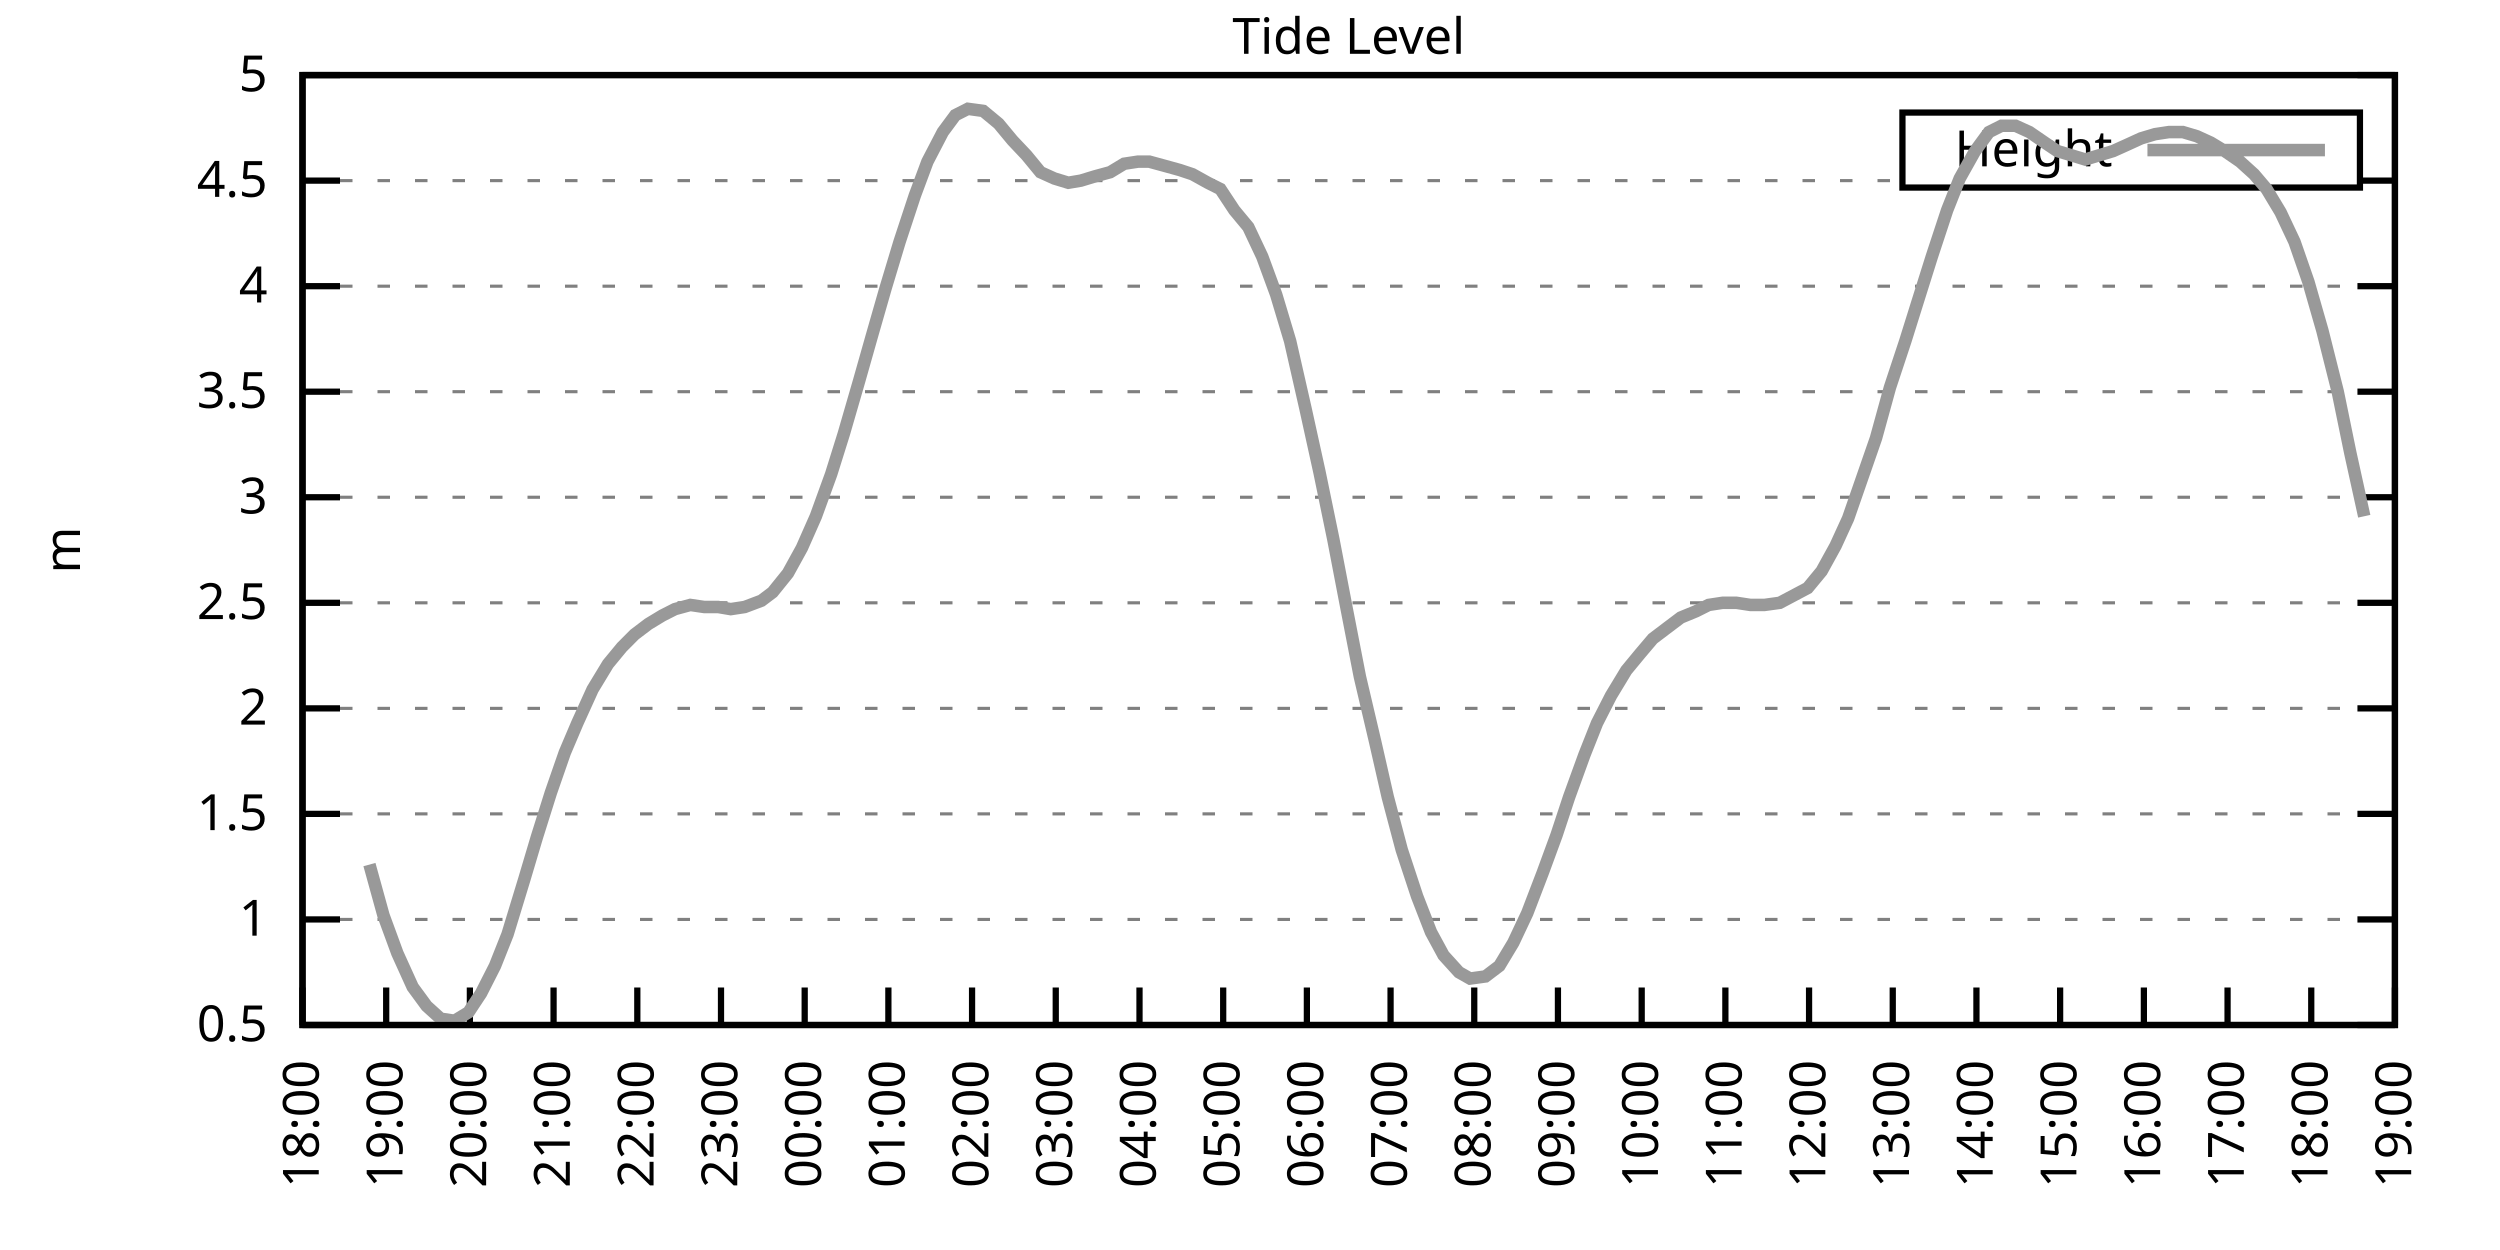
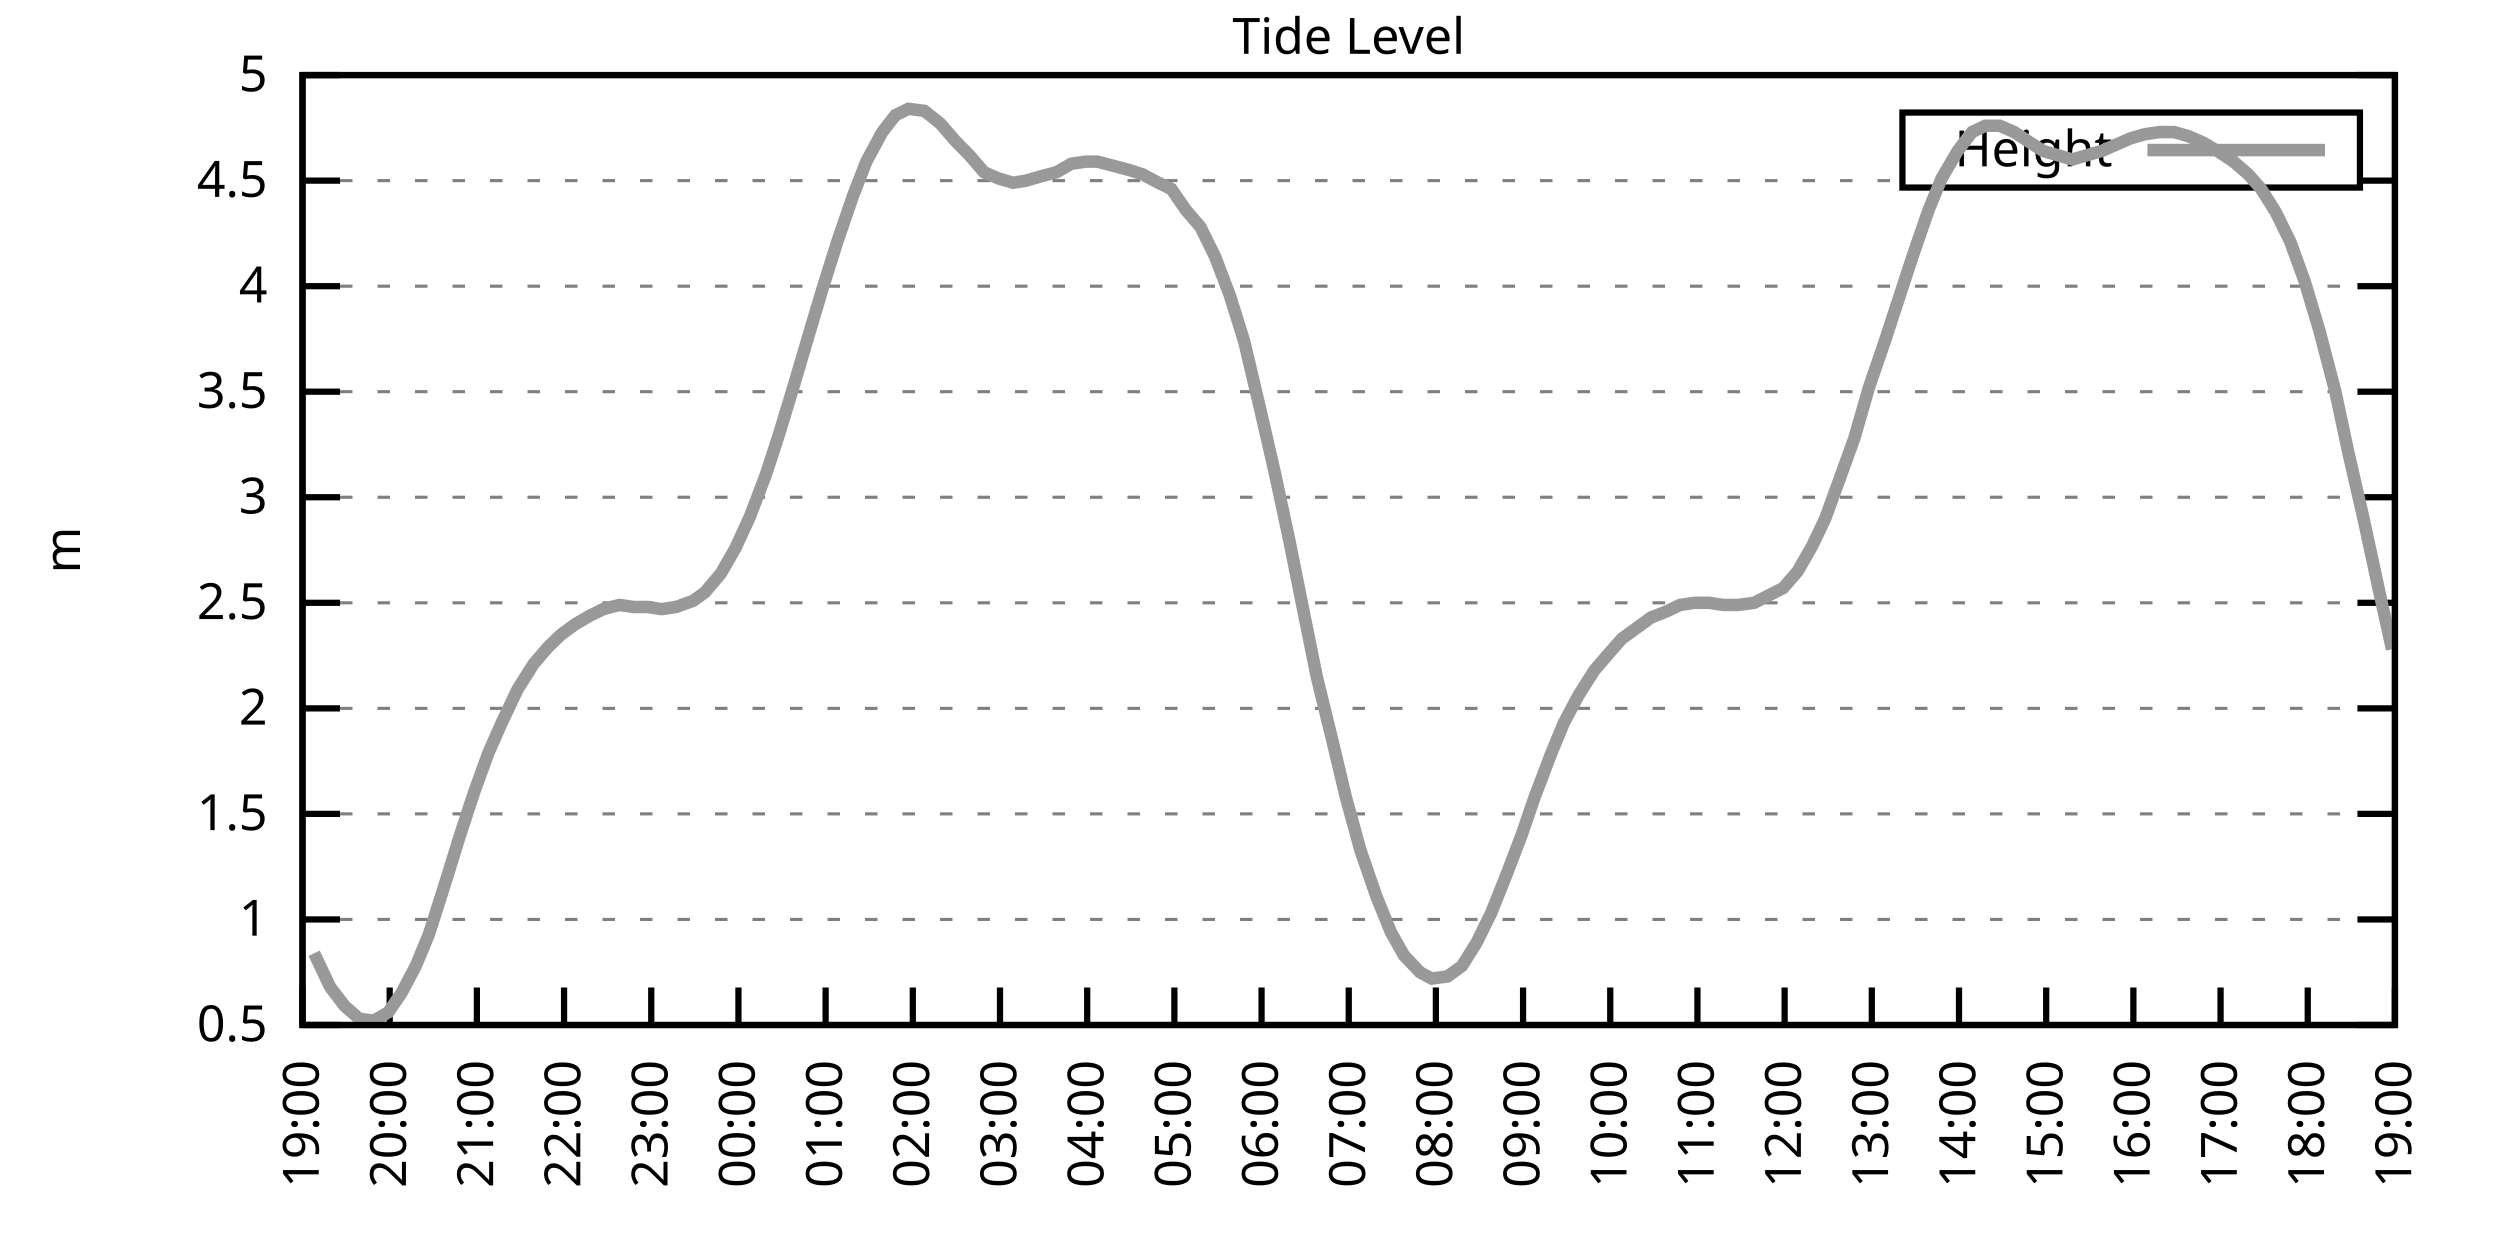
<svg xmlns="http://www.w3.org/2000/svg" xmlns:xlink="http://www.w3.org/1999/xlink" width="400" height="200" viewBox="0 0 400 200">
  <g id="gnuplot_canvas">
    <rect x="0" y="0" width="400" height="200" fill="none" />
    <defs>
      <circle id="gpDot" r="0.5" stroke-width="0.5" stroke="currentColor" />
      <path id="gpPt0" stroke-width="0.333" stroke="currentColor" d="M-1,0 h2 M0,-1 v2" />
      <path id="gpPt1" stroke-width="0.333" stroke="currentColor" d="M-1,-1 L1,1 M1,-1 L-1,1" />
      <path id="gpPt2" stroke-width="0.333" stroke="currentColor" d="M-1,0 L1,0 M0,-1 L0,1 M-1,-1 L1,1 M-1,1 L1,-1" />
      <rect id="gpPt3" stroke-width="0.333" stroke="currentColor" x="-1" y="-1" width="2" height="2" />
      <rect id="gpPt4" stroke-width="0.333" stroke="currentColor" fill="currentColor" x="-1" y="-1" width="2" height="2" />
      <circle id="gpPt5" stroke-width="0.333" stroke="currentColor" cx="0" cy="0" r="1" />
      <use xlink:href="#gpPt5" id="gpPt6" fill="currentColor" stroke="none" />
      <path id="gpPt7" stroke-width="0.333" stroke="currentColor" d="M0,-1.33 L-1.33,0.67 L1.33,0.67 z" />
      <use xlink:href="#gpPt7" id="gpPt8" fill="currentColor" stroke="none" />
      <use xlink:href="#gpPt7" id="gpPt9" stroke="currentColor" transform="rotate(180)" />
      <use xlink:href="#gpPt9" id="gpPt10" fill="currentColor" stroke="none" />
      <use xlink:href="#gpPt3" id="gpPt11" stroke="currentColor" transform="rotate(45)" />
      <use xlink:href="#gpPt11" id="gpPt12" fill="currentColor" stroke="none" />
      <path id="gpPt13" stroke-width="0.333" stroke="currentColor" d="M0,1.330 L1.265,0.411 L0.782,-1.067 L-0.782,-1.076 L-1.265,0.411 z" />
      <use xlink:href="#gpPt13" id="gpPt14" fill="currentColor" stroke="none" />
      <filter id="textbox" filterUnits="objectBoundingBox" x="0" y="0" height="1" width="1">
        <feFlood flood-color="white" flood-opacity="1" result="bgnd" />
        <feComposite in="SourceGraphic" in2="bgnd" operator="atop" />
      </filter>
      <filter id="greybox" filterUnits="objectBoundingBox" x="0" y="0" height="1" width="1">
        <feFlood flood-color="lightgrey" flood-opacity="1" result="grey" />
        <feComposite in="SourceGraphic" in2="grey" operator="atop" />
      </filter>
    </defs>
    <g fill="none" color="white" stroke="currentColor" stroke-width="1.00" stroke-linecap="butt" stroke-linejoin="miter">
</g>
    <g fill="none" color="black" stroke="currentColor" stroke-width="1.00" stroke-linecap="butt" stroke-linejoin="miter">
      <g stroke="none" shape-rendering="crispEdges">
        <polygon fill="rgb(255, 255, 255)" points="48.40,164.00 383.18,164.00 383.18,12.02 48.40,12.02 " />
      </g>
    </g>
    <g fill="none" color="black" stroke="currentColor" stroke-width="1.00" stroke-linecap="butt" stroke-linejoin="miter">
</g>
    <g fill="none" color="black" stroke="black" stroke-width="0.50" stroke-linecap="butt" stroke-linejoin="miter">
</g>
    <g fill="none" color="gray" stroke="currentColor" stroke-width="0.50" stroke-linecap="butt" stroke-linejoin="miter">
      <path stroke="gray" stroke-dasharray="2,4" class="gridline" d="M48.40,164.00 L383.19,164.00  " />
    </g>
    <g fill="none" color="gray" stroke="gray" stroke-width="1.00" stroke-linecap="butt" stroke-linejoin="miter">
</g>
    <g fill="none" color="black" stroke="currentColor" stroke-width="1.00" stroke-linecap="butt" stroke-linejoin="miter">
      <path stroke="black" d="M48.40,164.00 L54.40,164.00 M383.19,164.00 L377.19,164.00  " />
      <g transform="translate(42.80,166.60)" stroke="none" fill="black" font-family="Sans" font-size="8.00" text-anchor="end">
        <text>
          <tspan font-family="Sans"> 0.5</tspan>
        </text>
      </g>
    </g>
    <g fill="none" color="black" stroke="currentColor" stroke-width="1.00" stroke-linecap="butt" stroke-linejoin="miter">
</g>
    <g fill="none" color="black" stroke="black" stroke-width="0.50" stroke-linecap="butt" stroke-linejoin="miter">
</g>
    <g fill="none" color="gray" stroke="currentColor" stroke-width="0.50" stroke-linecap="butt" stroke-linejoin="miter">
      <path stroke="gray" stroke-dasharray="2,4" class="gridline" d="M48.40,147.11 L383.19,147.11  " />
    </g>
    <g fill="none" color="gray" stroke="gray" stroke-width="1.00" stroke-linecap="butt" stroke-linejoin="miter">
</g>
    <g fill="none" color="black" stroke="currentColor" stroke-width="1.00" stroke-linecap="butt" stroke-linejoin="miter">
      <path stroke="black" d="M48.40,147.11 L54.40,147.11 M383.19,147.11 L377.19,147.11  " />
      <g transform="translate(42.80,149.71)" stroke="none" fill="black" font-family="Sans" font-size="8.00" text-anchor="end">
        <text>
          <tspan font-family="Sans"> 1</tspan>
        </text>
      </g>
    </g>
    <g fill="none" color="black" stroke="currentColor" stroke-width="1.00" stroke-linecap="butt" stroke-linejoin="miter">
</g>
    <g fill="none" color="black" stroke="black" stroke-width="0.50" stroke-linecap="butt" stroke-linejoin="miter">
</g>
    <g fill="none" color="gray" stroke="currentColor" stroke-width="0.50" stroke-linecap="butt" stroke-linejoin="miter">
      <path stroke="gray" stroke-dasharray="2,4" class="gridline" d="M48.40,130.22 L383.19,130.22  " />
    </g>
    <g fill="none" color="gray" stroke="gray" stroke-width="1.00" stroke-linecap="butt" stroke-linejoin="miter">
</g>
    <g fill="none" color="black" stroke="currentColor" stroke-width="1.00" stroke-linecap="butt" stroke-linejoin="miter">
      <path stroke="black" d="M48.40,130.22 L54.40,130.22 M383.19,130.22 L377.19,130.22  " />
      <g transform="translate(42.80,132.82)" stroke="none" fill="black" font-family="Sans" font-size="8.00" text-anchor="end">
        <text>
          <tspan font-family="Sans"> 1.5</tspan>
        </text>
      </g>
    </g>
    <g fill="none" color="black" stroke="currentColor" stroke-width="1.00" stroke-linecap="butt" stroke-linejoin="miter">
</g>
    <g fill="none" color="black" stroke="black" stroke-width="0.50" stroke-linecap="butt" stroke-linejoin="miter">
</g>
    <g fill="none" color="gray" stroke="currentColor" stroke-width="0.50" stroke-linecap="butt" stroke-linejoin="miter">
      <path stroke="gray" stroke-dasharray="2,4" class="gridline" d="M48.40,113.34 L383.19,113.34  " />
    </g>
    <g fill="none" color="gray" stroke="gray" stroke-width="1.00" stroke-linecap="butt" stroke-linejoin="miter">
</g>
    <g fill="none" color="black" stroke="currentColor" stroke-width="1.00" stroke-linecap="butt" stroke-linejoin="miter">
      <path stroke="black" d="M48.40,113.34 L54.40,113.34 M383.19,113.34 L377.19,113.34  " />
      <g transform="translate(42.80,115.94)" stroke="none" fill="black" font-family="Sans" font-size="8.00" text-anchor="end">
        <text>
          <tspan font-family="Sans"> 2</tspan>
        </text>
      </g>
    </g>
    <g fill="none" color="black" stroke="currentColor" stroke-width="1.00" stroke-linecap="butt" stroke-linejoin="miter">
</g>
    <g fill="none" color="black" stroke="black" stroke-width="0.50" stroke-linecap="butt" stroke-linejoin="miter">
</g>
    <g fill="none" color="gray" stroke="currentColor" stroke-width="0.50" stroke-linecap="butt" stroke-linejoin="miter">
      <path stroke="gray" stroke-dasharray="2,4" class="gridline" d="M48.40,96.45 L383.19,96.45  " />
    </g>
    <g fill="none" color="gray" stroke="gray" stroke-width="1.00" stroke-linecap="butt" stroke-linejoin="miter">
</g>
    <g fill="none" color="black" stroke="currentColor" stroke-width="1.00" stroke-linecap="butt" stroke-linejoin="miter">
      <path stroke="black" d="M48.40,96.45 L54.40,96.45 M383.19,96.45 L377.19,96.45  " />
      <g transform="translate(42.80,99.05)" stroke="none" fill="black" font-family="Sans" font-size="8.00" text-anchor="end">
        <text>
          <tspan font-family="Sans"> 2.5</tspan>
        </text>
      </g>
    </g>
    <g fill="none" color="black" stroke="currentColor" stroke-width="1.00" stroke-linecap="butt" stroke-linejoin="miter">
</g>
    <g fill="none" color="black" stroke="black" stroke-width="0.50" stroke-linecap="butt" stroke-linejoin="miter">
</g>
    <g fill="none" color="gray" stroke="currentColor" stroke-width="0.50" stroke-linecap="butt" stroke-linejoin="miter">
      <path stroke="gray" stroke-dasharray="2,4" class="gridline" d="M48.40,79.56 L383.19,79.56  " />
    </g>
    <g fill="none" color="gray" stroke="gray" stroke-width="1.00" stroke-linecap="butt" stroke-linejoin="miter">
</g>
    <g fill="none" color="black" stroke="currentColor" stroke-width="1.00" stroke-linecap="butt" stroke-linejoin="miter">
      <path stroke="black" d="M48.40,79.56 L54.40,79.56 M383.19,79.56 L377.19,79.56  " />
      <g transform="translate(42.80,82.16)" stroke="none" fill="black" font-family="Sans" font-size="8.00" text-anchor="end">
        <text>
          <tspan font-family="Sans"> 3</tspan>
        </text>
      </g>
    </g>
    <g fill="none" color="black" stroke="currentColor" stroke-width="1.00" stroke-linecap="butt" stroke-linejoin="miter">
</g>
    <g fill="none" color="black" stroke="black" stroke-width="0.50" stroke-linecap="butt" stroke-linejoin="miter">
</g>
    <g fill="none" color="gray" stroke="currentColor" stroke-width="0.50" stroke-linecap="butt" stroke-linejoin="miter">
      <path stroke="gray" stroke-dasharray="2,4" class="gridline" d="M48.40,62.67 L383.19,62.67  " />
    </g>
    <g fill="none" color="gray" stroke="gray" stroke-width="1.00" stroke-linecap="butt" stroke-linejoin="miter">
</g>
    <g fill="none" color="black" stroke="currentColor" stroke-width="1.00" stroke-linecap="butt" stroke-linejoin="miter">
      <path stroke="black" d="M48.40,62.67 L54.40,62.67 M383.19,62.67 L377.19,62.67  " />
      <g transform="translate(42.80,65.27)" stroke="none" fill="black" font-family="Sans" font-size="8.00" text-anchor="end">
        <text>
          <tspan font-family="Sans"> 3.5</tspan>
        </text>
      </g>
    </g>
    <g fill="none" color="black" stroke="currentColor" stroke-width="1.00" stroke-linecap="butt" stroke-linejoin="miter">
</g>
    <g fill="none" color="black" stroke="black" stroke-width="0.50" stroke-linecap="butt" stroke-linejoin="miter">
</g>
    <g fill="none" color="gray" stroke="currentColor" stroke-width="0.50" stroke-linecap="butt" stroke-linejoin="miter">
      <path stroke="gray" stroke-dasharray="2,4" class="gridline" d="M48.40,45.79 L383.19,45.79  " />
    </g>
    <g fill="none" color="gray" stroke="gray" stroke-width="1.00" stroke-linecap="butt" stroke-linejoin="miter">
</g>
    <g fill="none" color="black" stroke="currentColor" stroke-width="1.00" stroke-linecap="butt" stroke-linejoin="miter">
      <path stroke="black" d="M48.40,45.79 L54.40,45.79 M383.19,45.79 L377.19,45.79  " />
      <g transform="translate(42.80,48.39)" stroke="none" fill="black" font-family="Sans" font-size="8.00" text-anchor="end">
        <text>
          <tspan font-family="Sans"> 4</tspan>
        </text>
      </g>
    </g>
    <g fill="none" color="black" stroke="currentColor" stroke-width="1.00" stroke-linecap="butt" stroke-linejoin="miter">
</g>
    <g fill="none" color="black" stroke="black" stroke-width="0.50" stroke-linecap="butt" stroke-linejoin="miter">
</g>
    <g fill="none" color="gray" stroke="currentColor" stroke-width="0.50" stroke-linecap="butt" stroke-linejoin="miter">
      <path stroke="gray" stroke-dasharray="2,4" class="gridline" d="M48.40,28.90 L304.39,28.90 M377.59,28.90 L383.19,28.90  " />
    </g>
    <g fill="none" color="gray" stroke="gray" stroke-width="1.00" stroke-linecap="butt" stroke-linejoin="miter">
</g>
    <g fill="none" color="black" stroke="currentColor" stroke-width="1.00" stroke-linecap="butt" stroke-linejoin="miter">
      <path stroke="black" d="M48.40,28.90 L54.40,28.90 M383.19,28.90 L377.19,28.90  " />
      <g transform="translate(42.80,31.50)" stroke="none" fill="black" font-family="Sans" font-size="8.00" text-anchor="end">
        <text>
          <tspan font-family="Sans"> 4.5</tspan>
        </text>
      </g>
    </g>
    <g fill="none" color="black" stroke="currentColor" stroke-width="1.00" stroke-linecap="butt" stroke-linejoin="miter">
</g>
    <g fill="none" color="black" stroke="black" stroke-width="0.50" stroke-linecap="butt" stroke-linejoin="miter">
</g>
    <g fill="none" color="gray" stroke="currentColor" stroke-width="0.50" stroke-linecap="butt" stroke-linejoin="miter">
      <path stroke="gray" stroke-dasharray="2,4" class="gridline" d="M48.40,12.01 L383.19,12.01  " />
    </g>
    <g fill="none" color="gray" stroke="gray" stroke-width="1.00" stroke-linecap="butt" stroke-linejoin="miter">
</g>
    <g fill="none" color="black" stroke="currentColor" stroke-width="1.00" stroke-linecap="butt" stroke-linejoin="miter">
      <path stroke="black" d="M48.40,12.01 L54.40,12.01 M383.19,12.01 L377.19,12.01  " />
      <g transform="translate(42.80,14.61)" stroke="none" fill="black" font-family="Sans" font-size="8.00" text-anchor="end">
        <text>
          <tspan font-family="Sans"> 5</tspan>
        </text>
      </g>
    </g>
    <g fill="none" color="black" stroke="currentColor" stroke-width="1.00" stroke-linecap="butt" stroke-linejoin="miter">
      <path stroke="black" d="M48.40,164.00 L48.40,158.00  " />
      <g transform="translate(51.00,169.60) rotate(270.00)" stroke="none" fill="black" font-family="Sans" font-size="8.00" text-anchor="end">
        <text>
-           <tspan font-family="Sans">18:00</tspan>
-         </text>
-       </g>
-     </g>
-     <g fill="none" color="black" stroke="currentColor" stroke-width="1.00" stroke-linecap="butt" stroke-linejoin="miter">
-       <path stroke="black" d="M61.79,164.00 L61.79,158.00  " />
-       <g transform="translate(64.39,169.60) rotate(270.00)" stroke="none" fill="black" font-family="Sans" font-size="8.00" text-anchor="end">
-         <text>
          <tspan font-family="Sans">19:00</tspan>
        </text>
      </g>
    </g>
    <g fill="none" color="black" stroke="currentColor" stroke-width="1.00" stroke-linecap="butt" stroke-linejoin="miter">
-       <path stroke="black" d="M75.18,164.00 L75.18,158.00  " />
-       <g transform="translate(77.78,169.60) rotate(270.00)" stroke="none" fill="black" font-family="Sans" font-size="8.00" text-anchor="end">
+       <path stroke="black" d="M62.35,164.00 L62.35,158.00  " />
+       <g transform="translate(64.95,169.60) rotate(270.00)" stroke="none" fill="black" font-family="Sans" font-size="8.00" text-anchor="end">
        <text>
          <tspan font-family="Sans">20:00</tspan>
        </text>
      </g>
    </g>
    <g fill="none" color="black" stroke="currentColor" stroke-width="1.00" stroke-linecap="butt" stroke-linejoin="miter">
-       <path stroke="black" d="M88.57,164.00 L88.57,158.00  " />
-       <g transform="translate(91.17,169.60) rotate(270.00)" stroke="none" fill="black" font-family="Sans" font-size="8.00" text-anchor="end">
+       <path stroke="black" d="M76.30,164.00 L76.30,158.00  " />
+       <g transform="translate(78.90,169.60) rotate(270.00)" stroke="none" fill="black" font-family="Sans" font-size="8.00" text-anchor="end">
        <text>
          <tspan font-family="Sans">21:00</tspan>
        </text>
      </g>
    </g>
    <g fill="none" color="black" stroke="currentColor" stroke-width="1.00" stroke-linecap="butt" stroke-linejoin="miter">
-       <path stroke="black" d="M101.97,164.00 L101.97,158.00  " />
-       <g transform="translate(104.57,169.60) rotate(270.00)" stroke="none" fill="black" font-family="Sans" font-size="8.00" text-anchor="end">
+       <path stroke="black" d="M90.25,164.00 L90.25,158.00  " />
+       <g transform="translate(92.85,169.60) rotate(270.00)" stroke="none" fill="black" font-family="Sans" font-size="8.00" text-anchor="end">
        <text>
          <tspan font-family="Sans">22:00</tspan>
        </text>
      </g>
    </g>
    <g fill="none" color="black" stroke="currentColor" stroke-width="1.00" stroke-linecap="butt" stroke-linejoin="miter">
-       <path stroke="black" d="M115.36,164.00 L115.36,158.00  " />
-       <g transform="translate(117.96,169.60) rotate(270.00)" stroke="none" fill="black" font-family="Sans" font-size="8.00" text-anchor="end">
+       <path stroke="black" d="M104.20,164.00 L104.20,158.00  " />
+       <g transform="translate(106.80,169.60) rotate(270.00)" stroke="none" fill="black" font-family="Sans" font-size="8.00" text-anchor="end">
        <text>
          <tspan font-family="Sans">23:00</tspan>
        </text>
      </g>
    </g>
    <g fill="none" color="black" stroke="currentColor" stroke-width="1.00" stroke-linecap="butt" stroke-linejoin="miter">
-       <path stroke="black" d="M128.75,164.00 L128.75,158.00  " />
-       <g transform="translate(131.35,169.60) rotate(270.00)" stroke="none" fill="black" font-family="Sans" font-size="8.00" text-anchor="end">
+       <path stroke="black" d="M118.15,164.00 L118.15,158.00  " />
+       <g transform="translate(120.75,169.60) rotate(270.00)" stroke="none" fill="black" font-family="Sans" font-size="8.00" text-anchor="end">
        <text>
          <tspan font-family="Sans">00:00</tspan>
        </text>
      </g>
    </g>
    <g fill="none" color="black" stroke="currentColor" stroke-width="1.00" stroke-linecap="butt" stroke-linejoin="miter">
-       <path stroke="black" d="M142.14,164.00 L142.14,158.00  " />
-       <g transform="translate(144.74,169.60) rotate(270.00)" stroke="none" fill="black" font-family="Sans" font-size="8.00" text-anchor="end">
+       <path stroke="black" d="M132.10,164.00 L132.10,158.00  " />
+       <g transform="translate(134.70,169.60) rotate(270.00)" stroke="none" fill="black" font-family="Sans" font-size="8.00" text-anchor="end">
        <text>
          <tspan font-family="Sans">01:00</tspan>
        </text>
      </g>
    </g>
    <g fill="none" color="black" stroke="currentColor" stroke-width="1.00" stroke-linecap="butt" stroke-linejoin="miter">
-       <path stroke="black" d="M155.53,164.00 L155.53,158.00  " />
-       <g transform="translate(158.13,169.60) rotate(270.00)" stroke="none" fill="black" font-family="Sans" font-size="8.00" text-anchor="end">
+       <path stroke="black" d="M146.05,164.00 L146.05,158.00  " />
+       <g transform="translate(148.65,169.60) rotate(270.00)" stroke="none" fill="black" font-family="Sans" font-size="8.00" text-anchor="end">
        <text>
          <tspan font-family="Sans">02:00</tspan>
        </text>
      </g>
    </g>
    <g fill="none" color="black" stroke="currentColor" stroke-width="1.00" stroke-linecap="butt" stroke-linejoin="miter">
-       <path stroke="black" d="M168.92,164.00 L168.92,158.00  " />
-       <g transform="translate(171.52,169.60) rotate(270.00)" stroke="none" fill="black" font-family="Sans" font-size="8.00" text-anchor="end">
+       <path stroke="black" d="M160.00,164.00 L160.00,158.00  " />
+       <g transform="translate(162.60,169.60) rotate(270.00)" stroke="none" fill="black" font-family="Sans" font-size="8.00" text-anchor="end">
        <text>
          <tspan font-family="Sans">03:00</tspan>
        </text>
      </g>
    </g>
    <g fill="none" color="black" stroke="currentColor" stroke-width="1.00" stroke-linecap="butt" stroke-linejoin="miter">
-       <path stroke="black" d="M182.32,164.00 L182.32,158.00  " />
-       <g transform="translate(184.92,169.60) rotate(270.00)" stroke="none" fill="black" font-family="Sans" font-size="8.00" text-anchor="end">
+       <path stroke="black" d="M173.95,164.00 L173.95,158.00  " />
+       <g transform="translate(176.55,169.60) rotate(270.00)" stroke="none" fill="black" font-family="Sans" font-size="8.00" text-anchor="end">
        <text>
          <tspan font-family="Sans">04:00</tspan>
        </text>
      </g>
    </g>
    <g fill="none" color="black" stroke="currentColor" stroke-width="1.00" stroke-linecap="butt" stroke-linejoin="miter">
-       <path stroke="black" d="M195.71,164.00 L195.71,158.00  " />
-       <g transform="translate(198.31,169.60) rotate(270.00)" stroke="none" fill="black" font-family="Sans" font-size="8.00" text-anchor="end">
+       <path stroke="black" d="M187.90,164.00 L187.90,158.00  " />
+       <g transform="translate(190.50,169.60) rotate(270.00)" stroke="none" fill="black" font-family="Sans" font-size="8.00" text-anchor="end">
        <text>
          <tspan font-family="Sans">05:00</tspan>
        </text>
      </g>
    </g>
    <g fill="none" color="black" stroke="currentColor" stroke-width="1.00" stroke-linecap="butt" stroke-linejoin="miter">
-       <path stroke="black" d="M209.10,164.00 L209.10,158.00  " />
-       <g transform="translate(211.70,169.60) rotate(270.00)" stroke="none" fill="black" font-family="Sans" font-size="8.00" text-anchor="end">
+       <path stroke="black" d="M201.85,164.00 L201.85,158.00  " />
+       <g transform="translate(204.45,169.60) rotate(270.00)" stroke="none" fill="black" font-family="Sans" font-size="8.00" text-anchor="end">
        <text>
          <tspan font-family="Sans">06:00</tspan>
        </text>
      </g>
    </g>
    <g fill="none" color="black" stroke="currentColor" stroke-width="1.00" stroke-linecap="butt" stroke-linejoin="miter">
-       <path stroke="black" d="M222.49,164.00 L222.49,158.00  " />
-       <g transform="translate(225.09,169.60) rotate(270.00)" stroke="none" fill="black" font-family="Sans" font-size="8.00" text-anchor="end">
+       <path stroke="black" d="M215.80,164.00 L215.80,158.00  " />
+       <g transform="translate(218.40,169.60) rotate(270.00)" stroke="none" fill="black" font-family="Sans" font-size="8.00" text-anchor="end">
        <text>
          <tspan font-family="Sans">07:00</tspan>
        </text>
      </g>
    </g>
    <g fill="none" color="black" stroke="currentColor" stroke-width="1.00" stroke-linecap="butt" stroke-linejoin="miter">
-       <path stroke="black" d="M235.88,164.00 L235.88,158.00  " />
-       <g transform="translate(238.48,169.60) rotate(270.00)" stroke="none" fill="black" font-family="Sans" font-size="8.00" text-anchor="end">
+       <path stroke="black" d="M229.74,164.00 L229.74,158.00  " />
+       <g transform="translate(232.34,169.60) rotate(270.00)" stroke="none" fill="black" font-family="Sans" font-size="8.00" text-anchor="end">
        <text>
          <tspan font-family="Sans">08:00</tspan>
        </text>
      </g>
    </g>
    <g fill="none" color="black" stroke="currentColor" stroke-width="1.00" stroke-linecap="butt" stroke-linejoin="miter">
-       <path stroke="black" d="M249.27,164.00 L249.27,158.00  " />
-       <g transform="translate(251.87,169.60) rotate(270.00)" stroke="none" fill="black" font-family="Sans" font-size="8.00" text-anchor="end">
+       <path stroke="black" d="M243.69,164.00 L243.69,158.00  " />
+       <g transform="translate(246.29,169.60) rotate(270.00)" stroke="none" fill="black" font-family="Sans" font-size="8.00" text-anchor="end">
        <text>
          <tspan font-family="Sans">09:00</tspan>
        </text>
      </g>
    </g>
    <g fill="none" color="black" stroke="currentColor" stroke-width="1.00" stroke-linecap="butt" stroke-linejoin="miter">
-       <path stroke="black" d="M262.67,164.00 L262.67,158.00  " />
-       <g transform="translate(265.27,169.60) rotate(270.00)" stroke="none" fill="black" font-family="Sans" font-size="8.00" text-anchor="end">
+       <path stroke="black" d="M257.64,164.00 L257.64,158.00  " />
+       <g transform="translate(260.24,169.60) rotate(270.00)" stroke="none" fill="black" font-family="Sans" font-size="8.00" text-anchor="end">
        <text>
          <tspan font-family="Sans">10:00</tspan>
        </text>
      </g>
    </g>
    <g fill="none" color="black" stroke="currentColor" stroke-width="1.00" stroke-linecap="butt" stroke-linejoin="miter">
-       <path stroke="black" d="M276.06,164.00 L276.06,158.00  " />
-       <g transform="translate(278.66,169.60) rotate(270.00)" stroke="none" fill="black" font-family="Sans" font-size="8.00" text-anchor="end">
+       <path stroke="black" d="M271.59,164.00 L271.59,158.00  " />
+       <g transform="translate(274.19,169.60) rotate(270.00)" stroke="none" fill="black" font-family="Sans" font-size="8.00" text-anchor="end">
        <text>
          <tspan font-family="Sans">11:00</tspan>
        </text>
      </g>
    </g>
    <g fill="none" color="black" stroke="currentColor" stroke-width="1.00" stroke-linecap="butt" stroke-linejoin="miter">
-       <path stroke="black" d="M289.45,164.00 L289.45,158.00  " />
-       <g transform="translate(292.05,169.60) rotate(270.00)" stroke="none" fill="black" font-family="Sans" font-size="8.00" text-anchor="end">
+       <path stroke="black" d="M285.54,164.00 L285.54,158.00  " />
+       <g transform="translate(288.14,169.60) rotate(270.00)" stroke="none" fill="black" font-family="Sans" font-size="8.00" text-anchor="end">
        <text>
          <tspan font-family="Sans">12:00</tspan>
        </text>
      </g>
    </g>
    <g fill="none" color="black" stroke="currentColor" stroke-width="1.00" stroke-linecap="butt" stroke-linejoin="miter">
-       <path stroke="black" d="M302.84,164.00 L302.84,158.00  " />
-       <g transform="translate(305.44,169.60) rotate(270.00)" stroke="none" fill="black" font-family="Sans" font-size="8.00" text-anchor="end">
+       <path stroke="black" d="M299.49,164.00 L299.49,158.00  " />
+       <g transform="translate(302.09,169.60) rotate(270.00)" stroke="none" fill="black" font-family="Sans" font-size="8.00" text-anchor="end">
        <text>
          <tspan font-family="Sans">13:00</tspan>
        </text>
      </g>
    </g>
    <g fill="none" color="black" stroke="currentColor" stroke-width="1.00" stroke-linecap="butt" stroke-linejoin="miter">
-       <path stroke="black" d="M316.23,164.00 L316.23,158.00  " />
-       <g transform="translate(318.83,169.60) rotate(270.00)" stroke="none" fill="black" font-family="Sans" font-size="8.00" text-anchor="end">
+       <path stroke="black" d="M313.44,164.00 L313.44,158.00  " />
+       <g transform="translate(316.04,169.60) rotate(270.00)" stroke="none" fill="black" font-family="Sans" font-size="8.00" text-anchor="end">
        <text>
          <tspan font-family="Sans">14:00</tspan>
        </text>
      </g>
    </g>
    <g fill="none" color="black" stroke="currentColor" stroke-width="1.00" stroke-linecap="butt" stroke-linejoin="miter">
-       <path stroke="black" d="M329.62,164.00 L329.62,158.00  " />
-       <g transform="translate(332.22,169.60) rotate(270.00)" stroke="none" fill="black" font-family="Sans" font-size="8.00" text-anchor="end">
+       <path stroke="black" d="M327.39,164.00 L327.39,158.00  " />
+       <g transform="translate(329.99,169.60) rotate(270.00)" stroke="none" fill="black" font-family="Sans" font-size="8.00" text-anchor="end">
        <text>
          <tspan font-family="Sans">15:00</tspan>
        </text>
      </g>
    </g>
    <g fill="none" color="black" stroke="currentColor" stroke-width="1.00" stroke-linecap="butt" stroke-linejoin="miter">
-       <path stroke="black" d="M343.02,164.00 L343.02,158.00  " />
-       <g transform="translate(345.62,169.60) rotate(270.00)" stroke="none" fill="black" font-family="Sans" font-size="8.00" text-anchor="end">
+       <path stroke="black" d="M341.34,164.00 L341.34,158.00  " />
+       <g transform="translate(343.94,169.60) rotate(270.00)" stroke="none" fill="black" font-family="Sans" font-size="8.00" text-anchor="end">
        <text>
          <tspan font-family="Sans">16:00</tspan>
        </text>
      </g>
    </g>
    <g fill="none" color="black" stroke="currentColor" stroke-width="1.00" stroke-linecap="butt" stroke-linejoin="miter">
-       <path stroke="black" d="M356.41,164.00 L356.41,158.00  " />
-       <g transform="translate(359.01,169.60) rotate(270.00)" stroke="none" fill="black" font-family="Sans" font-size="8.00" text-anchor="end">
+       <path stroke="black" d="M355.29,164.00 L355.29,158.00  " />
+       <g transform="translate(357.89,169.60) rotate(270.00)" stroke="none" fill="black" font-family="Sans" font-size="8.00" text-anchor="end">
        <text>
          <tspan font-family="Sans">17:00</tspan>
        </text>
      </g>
    </g>
    <g fill="none" color="black" stroke="currentColor" stroke-width="1.00" stroke-linecap="butt" stroke-linejoin="miter">
-       <path stroke="black" d="M369.80,164.00 L369.80,158.00  " />
-       <g transform="translate(372.40,169.60) rotate(270.00)" stroke="none" fill="black" font-family="Sans" font-size="8.00" text-anchor="end">
+       <path stroke="black" d="M369.24,164.00 L369.24,158.00  " />
+       <g transform="translate(371.84,169.60) rotate(270.00)" stroke="none" fill="black" font-family="Sans" font-size="8.00" text-anchor="end">
        <text>
          <tspan font-family="Sans">18:00</tspan>
        </text>
      </g>
    </g>
    <g fill="none" color="black" stroke="currentColor" stroke-width="1.00" stroke-linecap="butt" stroke-linejoin="miter">
      <path stroke="black" d="M383.19,164.00 L383.19,158.00  " />
      <g transform="translate(385.79,169.60) rotate(270.00)" stroke="none" fill="black" font-family="Sans" font-size="8.00" text-anchor="end">
        <text>
          <tspan font-family="Sans">19:00</tspan>
        </text>
      </g>
    </g>
    <g fill="none" color="black" stroke="currentColor" stroke-width="1.00" stroke-linecap="butt" stroke-linejoin="miter">
</g>
    <g fill="none" color="black" stroke="currentColor" stroke-width="1.00" stroke-linecap="butt" stroke-linejoin="miter">
      <path stroke="black" d="M48.40,12.01 L48.40,164.00 L383.19,164.00 L383.19,12.01 L48.40,12.01 Z  " />
    </g>
    <g fill="none" color="black" stroke="currentColor" stroke-width="1.00" stroke-linecap="butt" stroke-linejoin="miter">
</g>
    <g fill="none" color="black" stroke="currentColor" stroke-width="1.00" stroke-linecap="butt" stroke-linejoin="miter">
      <path stroke="black" d="M304.39,30.01 L304.39,18.01 L377.59,18.01 L377.59,30.01 L304.39,30.01 Z  " />
    </g>
    <g id="Tide_level_plot_1">
      <g fill="none" color="white" stroke="black" stroke-width="2.00" stroke-linecap="butt" stroke-linejoin="miter">
</g>
      <g fill="none" color="black" stroke="currentColor" stroke-width="2.00" stroke-linecap="butt" stroke-linejoin="miter">
        <g transform="translate(337.99,26.61)" stroke="none" fill="black" font-family="Sans" font-size="8.00" text-anchor="end">
          <text>
            <tspan font-family="Sans">Height</tspan>
          </text>
        </g>
      </g>
      <g fill="none" color="black" stroke="currentColor" stroke-width="2.00" stroke-linecap="butt" stroke-linejoin="miter">
-         <path stroke="rgb(153, 153, 153)" d="M343.59,24.01 L371.99,24.01 M59.11,138.33 L61.35,146.44 L63.58,152.52 L66.03,157.92 L68.26,160.96 L70.50,162.99   L72.73,163.32 L74.96,161.97 L76.97,158.93 L79.20,154.54 L81.21,149.48 L83.89,140.69 L85.90,133.94 L88.13,126.85   L90.36,120.43 L92.37,115.70 L94.82,110.30 L97.28,106.24 L99.51,103.54 L101.52,101.52 L103.75,99.83 L105.98,98.48   L107.99,97.46 L110.45,96.79 L112.68,97.12 L114.91,97.12 L116.92,97.46 L119.15,97.12 L121.83,96.11 L123.62,94.76   L126.07,91.72 L128.30,87.67 L130.54,82.60 L132.99,75.85 L135.00,69.43 L137.45,60.98 L139.46,53.89 L141.69,46.12   L143.93,38.69 L146.38,31.26 L148.39,25.86 L150.85,21.13 L152.85,18.43 L154.86,17.41 L157.32,17.75 L159.77,19.78   L162.01,22.48 L164.24,24.84 L166.47,27.55 L168.70,28.56 L170.93,29.24 L172.94,28.90 L175.17,28.22 L177.63,27.55   L179.86,26.20 L182.09,25.86 L183.88,25.86 L186.33,26.53 L188.79,27.21 L190.80,27.88 L193.25,29.24 L195.26,30.25   L197.49,33.63 L199.73,36.33 L201.96,41.06 L204.19,47.14 L206.42,54.57 L208.88,65.38 L211.11,75.51 L213.34,86.32   L215.35,96.79 L217.58,108.27 L220.04,118.74 L222.04,127.52 L224.28,135.97 L226.73,143.40 L228.96,149.14 L230.97,152.85   L233.43,155.56 L235.21,156.57 L237.67,156.23 L239.90,154.54 L242.13,150.83 L244.36,146.10 L246.82,139.68 L249.05,133.60   L251.06,127.52 L253.51,120.77 L255.52,115.70 L257.76,111.31 L260.21,107.26 L262.44,104.56 L264.45,102.19 L266.68,100.50   L268.92,98.81 L271.37,97.80 L273.38,96.79 L275.61,96.45 L277.84,96.45 L280.07,96.79 L282.31,96.79 L284.76,96.45   L289.23,94.08 L291.46,91.38 L293.69,87.33 L295.70,82.94 L297.93,76.52 L300.16,70.10 L302.39,62.00 L304.85,54.57   L306.86,48.15 L309.09,41.06 L311.54,33.63 L313.55,28.56 L316.01,24.17 L318.24,21.13 L320.25,20.12 L322.48,20.12   L324.71,21.13 L327.17,22.82 L329.18,24.17 L331.41,24.84 L333.64,25.52 L335.87,24.84 L338.10,24.17 L340.34,23.16   L342.57,22.14 L344.80,21.47 L347.03,21.13 L349.26,21.13 L351.50,21.80 L353.73,22.82 L355.96,24.17 L358.42,25.86   L360.65,27.88 L362.66,30.25 L364.89,33.96 L367.12,38.69 L369.35,45.11 L371.58,52.88 L374.04,62.67 L376.05,72.47   L378.28,82.60  " />
+         <path stroke="rgb(153, 153, 153)" d="M343.59,24.01 L371.99,24.01 M50.26,152.52 L52.82,157.92 L55.14,160.96 L57.47,162.99 L59.79,163.32 L62.12,161.97   L64.21,158.93 L66.53,154.54 L68.63,149.48 L71.42,140.69 L73.51,133.94 L75.83,126.85 L78.16,120.43 L80.25,115.70   L82.81,110.30 L85.37,106.24 L87.69,103.54 L89.78,101.52 L92.11,99.83 L94.43,98.48 L96.53,97.46 L99.08,96.79   L101.41,97.12 L103.73,97.12 L105.83,97.46 L108.15,97.12 L110.94,96.11 L112.80,94.76 L115.36,91.72 L117.68,87.67   L120.01,82.60 L122.57,75.85 L124.66,69.43 L127.22,60.98 L129.31,53.89 L131.63,46.12 L133.96,38.69 L136.51,31.26   L138.61,25.86 L141.16,21.13 L143.26,18.43 L145.35,17.41 L147.91,17.75 L150.46,19.78 L152.79,22.48 L155.11,24.84   L157.44,27.55 L159.76,28.56 L162.09,29.24 L164.18,28.90 L166.51,28.22 L169.06,27.55 L171.39,26.20 L173.71,25.86   L175.57,25.86 L178.13,26.53 L180.69,27.21 L182.78,27.88 L185.34,29.24 L187.43,30.25 L189.76,33.63 L192.08,36.33   L194.41,41.06 L196.73,47.14 L199.06,54.57 L201.61,65.38 L203.94,75.51 L206.26,86.32 L208.36,96.79 L210.68,108.27   L213.24,118.74 L215.33,127.52 L217.65,135.97 L220.21,143.40 L222.54,149.14 L224.63,152.85 L227.19,155.56 L229.05,156.57   L231.60,156.23 L233.93,154.54 L236.25,150.83 L238.58,146.10 L241.14,139.68 L243.46,133.60 L245.55,127.52 L248.11,120.77   L250.20,115.70 L252.53,111.31 L255.09,107.26 L257.41,104.56 L259.50,102.19 L261.83,100.50 L264.15,98.81 L266.71,97.80   L268.80,96.79 L271.13,96.45 L273.45,96.45 L275.78,96.79 L278.10,96.79 L280.66,96.45 L285.31,94.08 L287.64,91.38   L289.96,87.33 L292.05,82.94 L294.38,76.52 L296.70,70.10 L299.03,62.00 L301.58,54.57 L303.68,48.15 L306.00,41.06   L308.56,33.63 L310.65,28.56 L313.21,24.17 L315.53,21.13 L317.63,20.12 L319.95,20.12 L322.28,21.13 L324.83,22.82   L326.93,24.17 L329.25,24.84 L331.58,25.52 L333.90,24.84 L336.23,24.17 L338.55,23.16 L340.88,22.14 L343.20,21.47   L345.53,21.13 L347.85,21.13 L350.18,21.80 L352.50,22.82 L354.83,24.17 L357.38,25.86 L359.71,27.88 L361.80,30.25   L364.13,33.96 L366.45,38.69 L368.78,45.11 L371.10,52.88 L373.66,62.67 L375.75,72.47 L378.08,82.60 L380.63,94.42   L382.73,103.88  " />
      </g>
    </g>
    <g fill="none" color="black" stroke="currentColor" stroke-width="2.00" stroke-linecap="butt" stroke-linejoin="miter">
</g>
    <g fill="none" color="black" stroke="black" stroke-width="1.00" stroke-linecap="butt" stroke-linejoin="miter">
</g>
    <g fill="none" color="black" stroke="currentColor" stroke-width="1.00" stroke-linecap="butt" stroke-linejoin="miter">
      <path stroke="black" d="M48.40,12.01 L48.40,164.00 L383.19,164.00 L383.19,12.01 L48.40,12.01 Z  " />
      <g transform="translate(12.80,88.01) rotate(270.00)" stroke="none" fill="black" font-family="Sans" font-size="8.00" text-anchor="middle">
        <text>
          <tspan font-family="Sans">m</tspan>
        </text>
      </g>
    </g>
    <g fill="none" color="black" stroke="currentColor" stroke-width="1.00" stroke-linecap="butt" stroke-linejoin="miter">
</g>
    <g fill="none" color="black" stroke="currentColor" stroke-width="1.00" stroke-linecap="butt" stroke-linejoin="miter">
      <g transform="translate(215.79,8.61)" stroke="none" fill="black" font-family="Sans" font-size="8.00" text-anchor="middle">
        <text>
          <tspan font-family="Sans">Tide Level</tspan>
        </text>
      </g>
    </g>
    <g fill="none" color="black" stroke="currentColor" stroke-width="1.00" stroke-linecap="butt" stroke-linejoin="miter">
</g>
  </g>
</svg>
